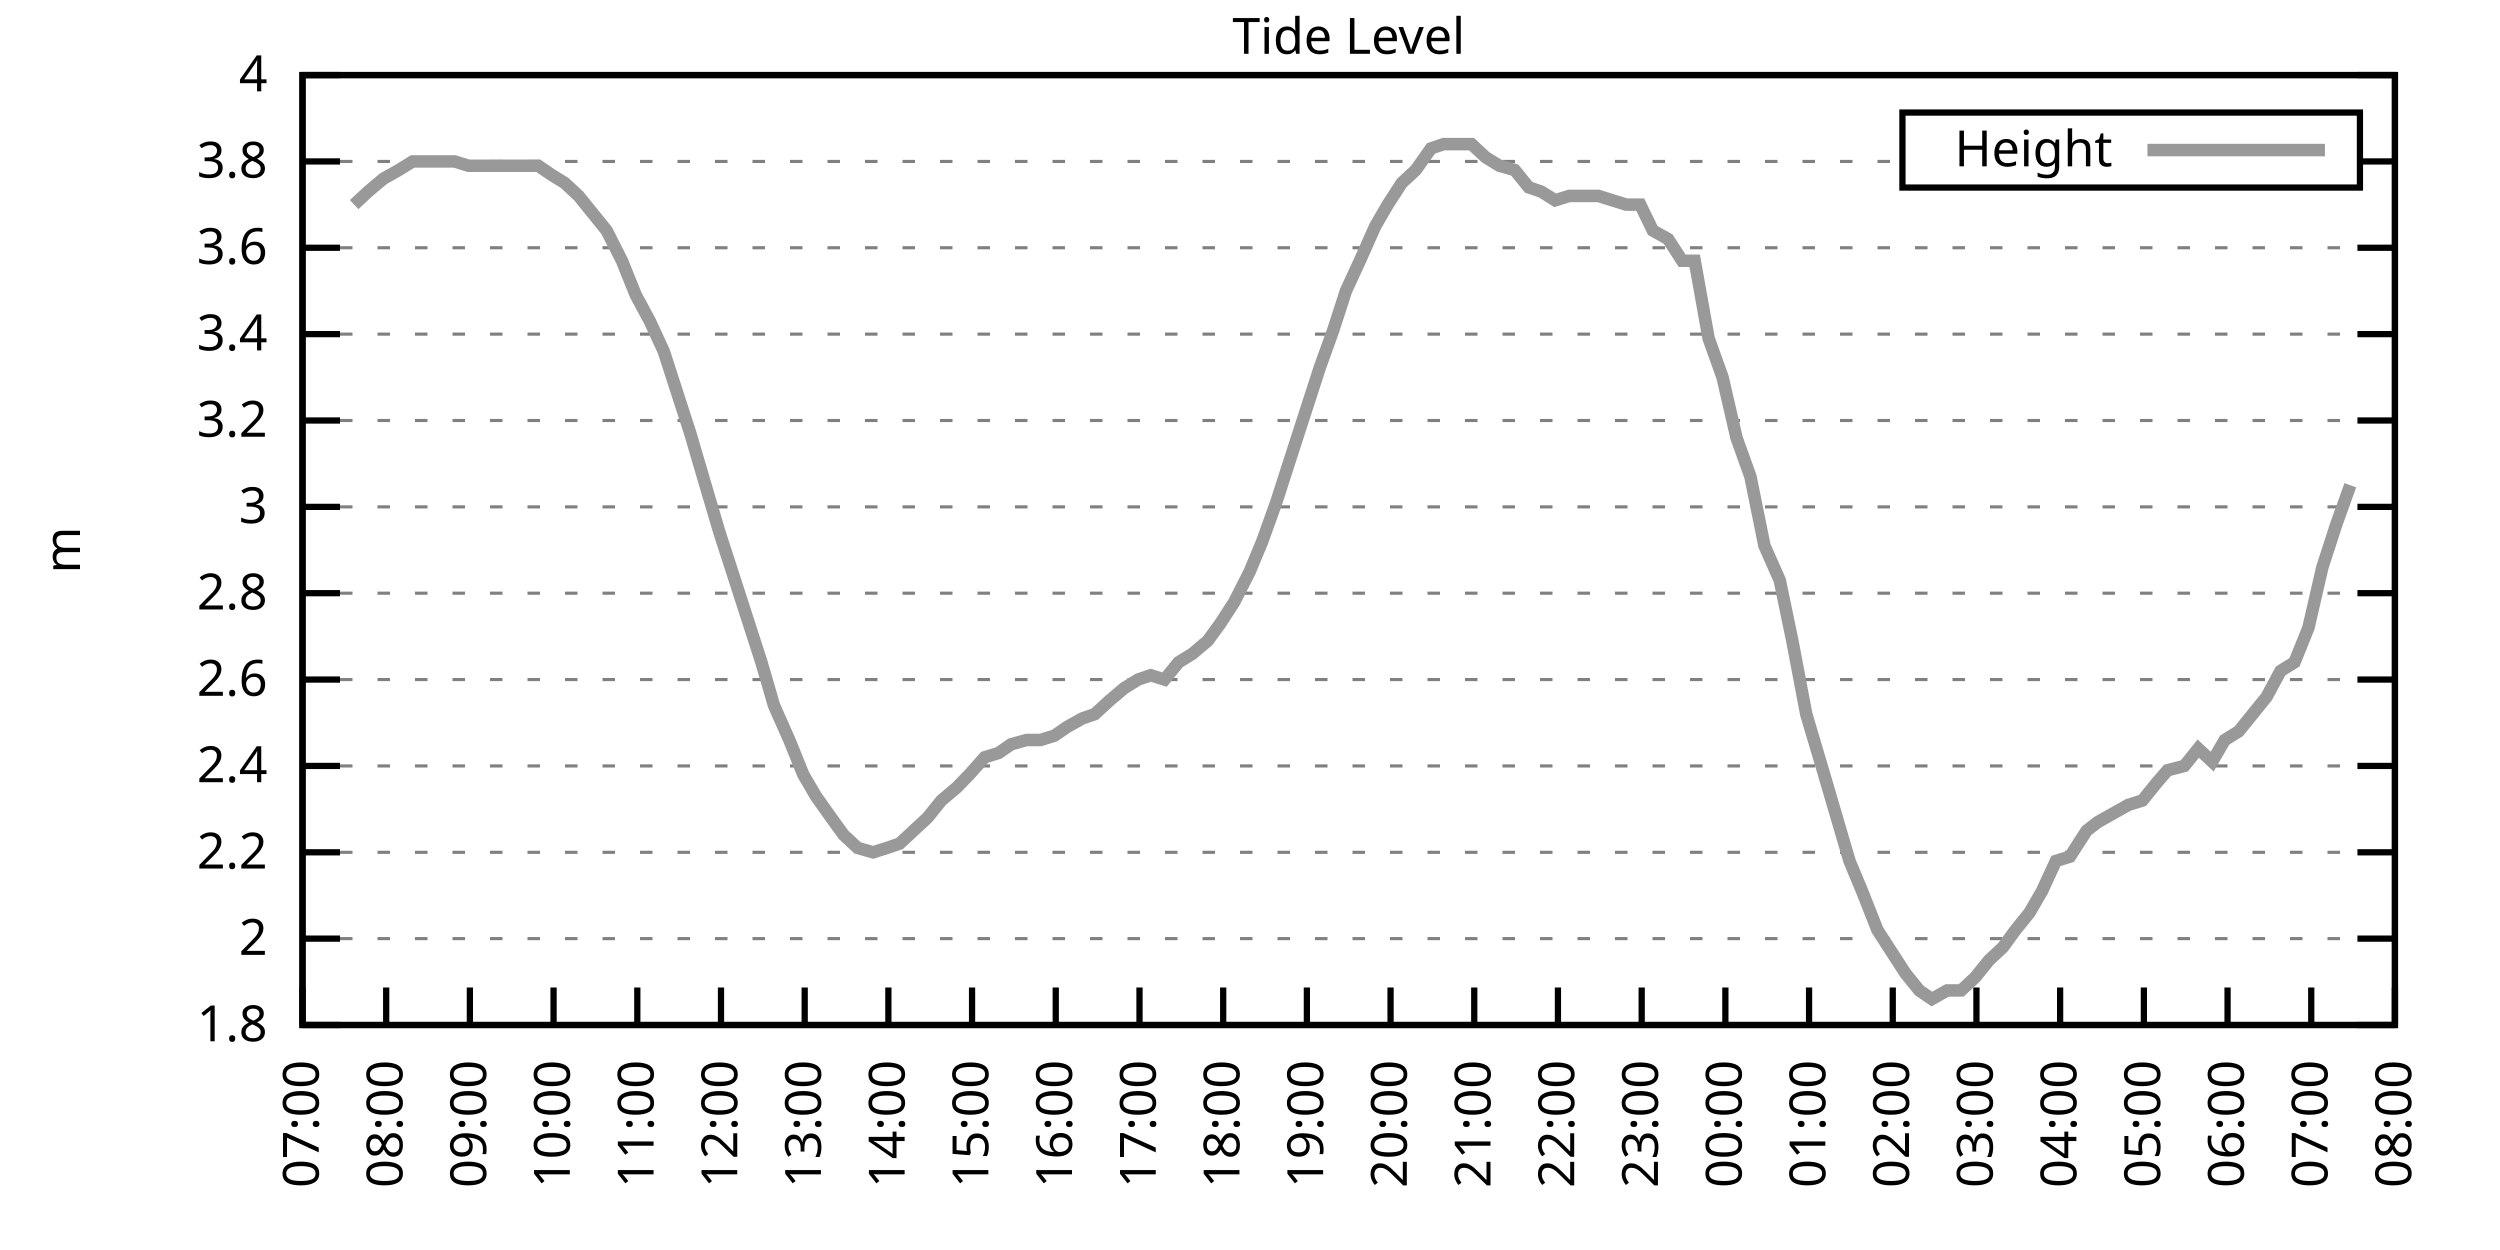
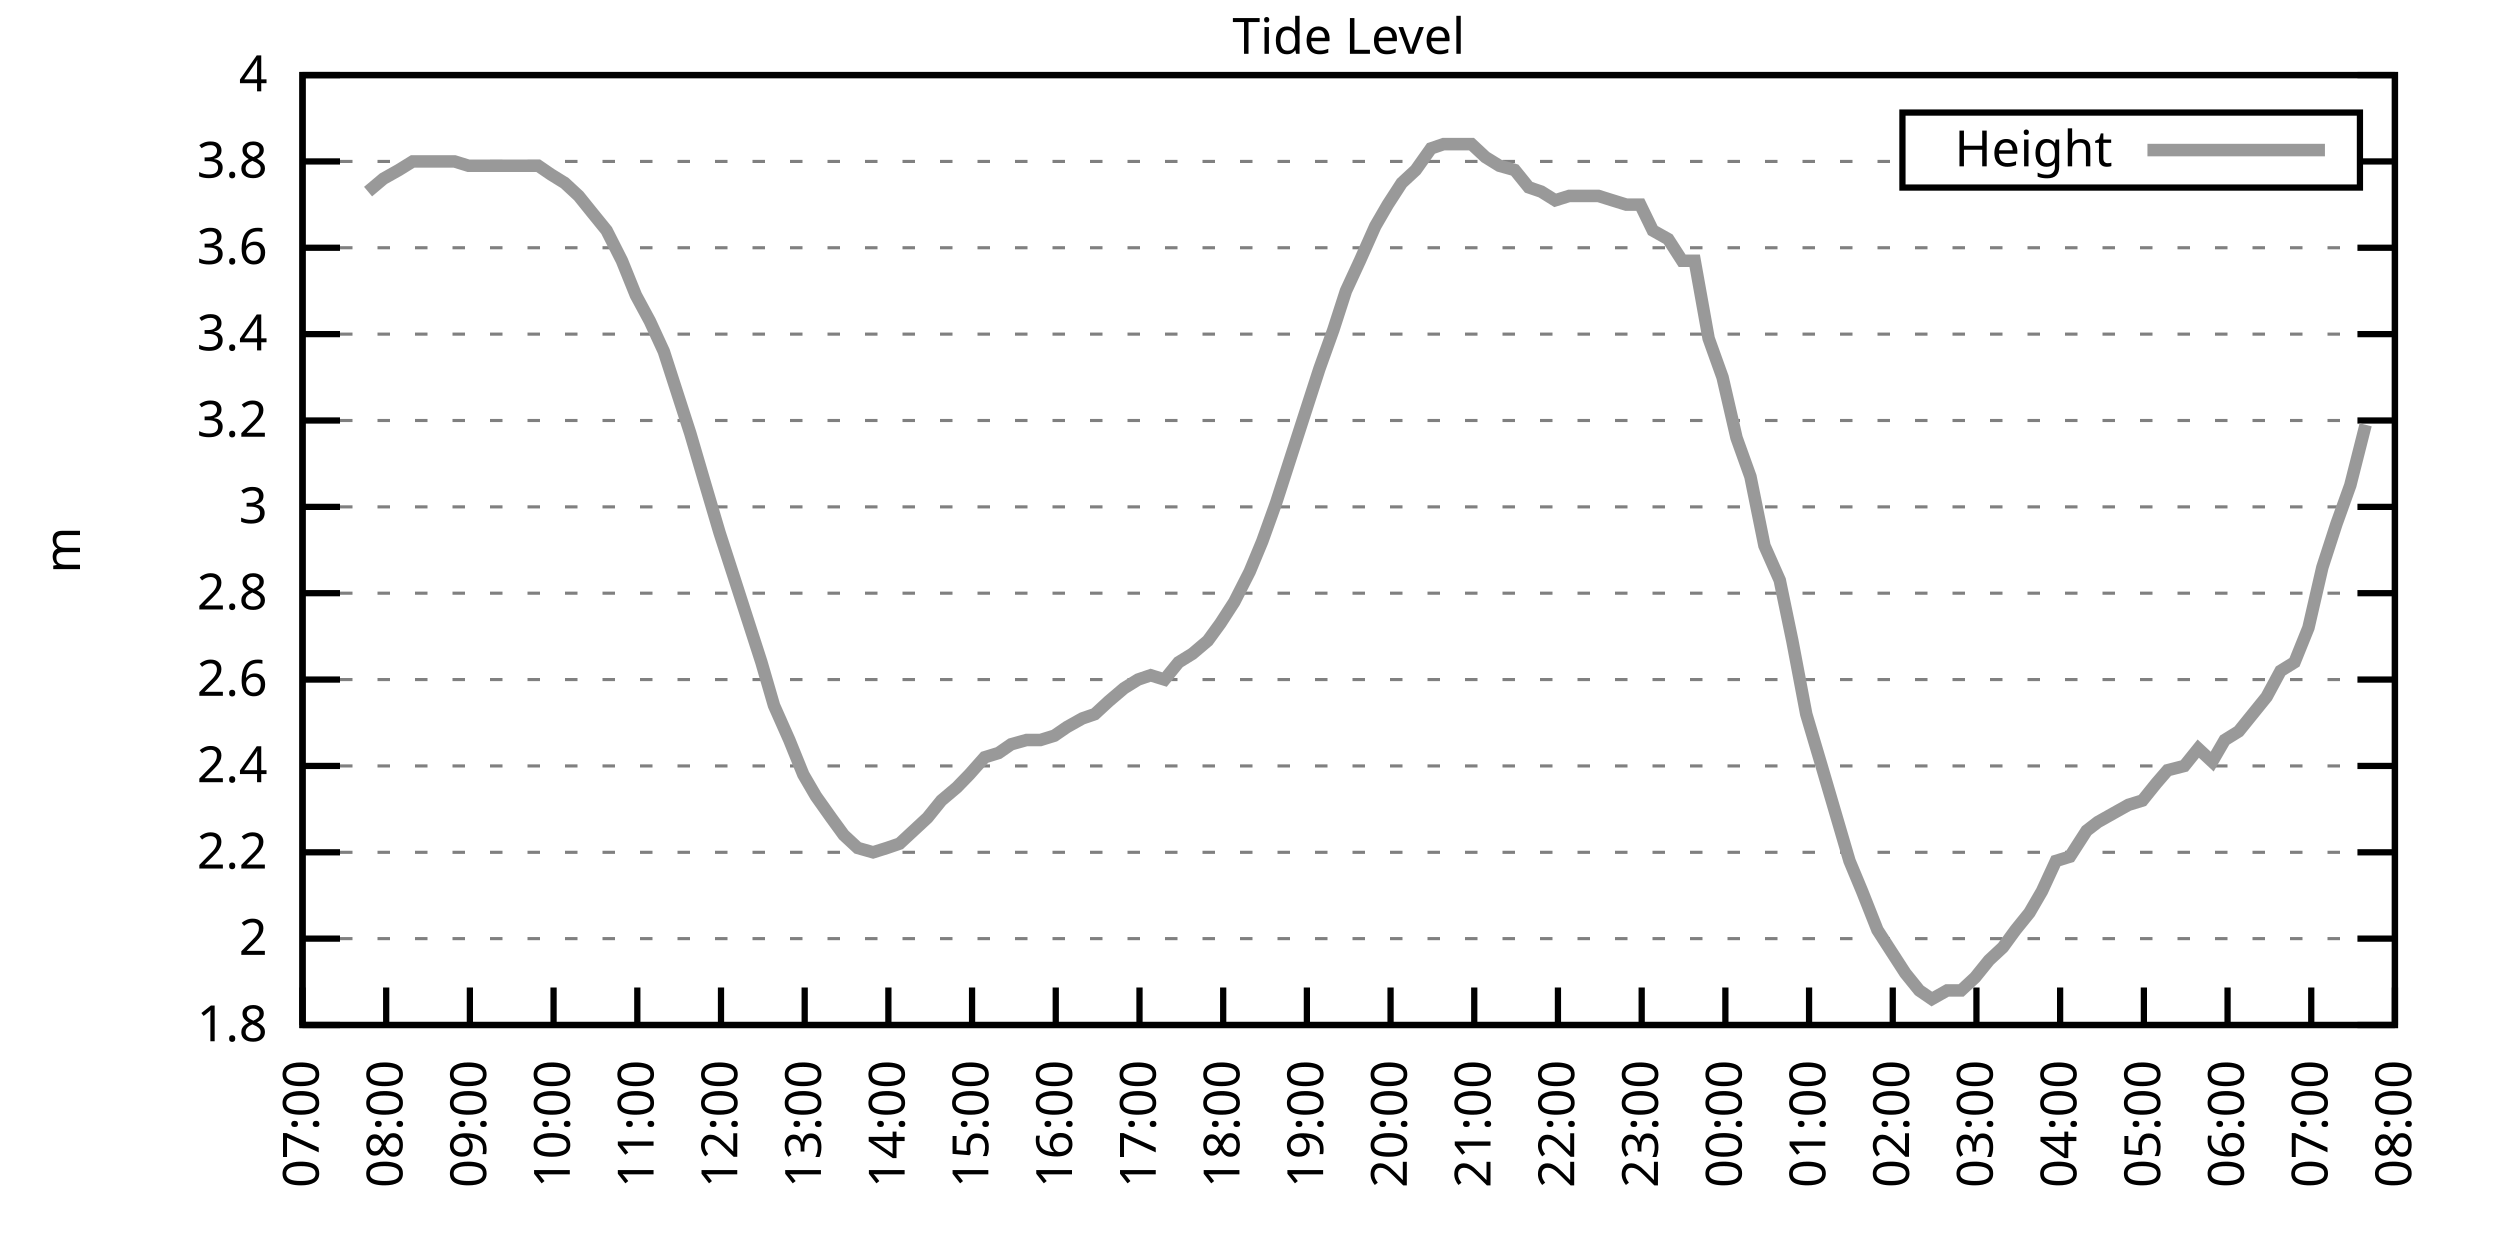
<svg xmlns="http://www.w3.org/2000/svg" xmlns:xlink="http://www.w3.org/1999/xlink" width="400" height="200" viewBox="0 0 400 200">
  <g id="gnuplot_canvas">
    <rect x="0" y="0" width="400" height="200" fill="none" />
    <defs>
      <circle id="gpDot" r="0.5" stroke-width="0.5" stroke="currentColor" />
      <path id="gpPt0" stroke-width="0.333" stroke="currentColor" d="M-1,0 h2 M0,-1 v2" />
      <path id="gpPt1" stroke-width="0.333" stroke="currentColor" d="M-1,-1 L1,1 M1,-1 L-1,1" />
      <path id="gpPt2" stroke-width="0.333" stroke="currentColor" d="M-1,0 L1,0 M0,-1 L0,1 M-1,-1 L1,1 M-1,1 L1,-1" />
      <rect id="gpPt3" stroke-width="0.333" stroke="currentColor" x="-1" y="-1" width="2" height="2" />
      <rect id="gpPt4" stroke-width="0.333" stroke="currentColor" fill="currentColor" x="-1" y="-1" width="2" height="2" />
      <circle id="gpPt5" stroke-width="0.333" stroke="currentColor" cx="0" cy="0" r="1" />
      <use xlink:href="#gpPt5" id="gpPt6" fill="currentColor" stroke="none" />
      <path id="gpPt7" stroke-width="0.333" stroke="currentColor" d="M0,-1.33 L-1.33,0.67 L1.33,0.67 z" />
      <use xlink:href="#gpPt7" id="gpPt8" fill="currentColor" stroke="none" />
      <use xlink:href="#gpPt7" id="gpPt9" stroke="currentColor" transform="rotate(180)" />
      <use xlink:href="#gpPt9" id="gpPt10" fill="currentColor" stroke="none" />
      <use xlink:href="#gpPt3" id="gpPt11" stroke="currentColor" transform="rotate(45)" />
      <use xlink:href="#gpPt11" id="gpPt12" fill="currentColor" stroke="none" />
      <path id="gpPt13" stroke-width="0.333" stroke="currentColor" d="M0,1.330 L1.265,0.411 L0.782,-1.067 L-0.782,-1.076 L-1.265,0.411 z" />
      <use xlink:href="#gpPt13" id="gpPt14" fill="currentColor" stroke="none" />
      <filter id="textbox" filterUnits="objectBoundingBox" x="0" y="0" height="1" width="1">
        <feFlood flood-color="white" flood-opacity="1" result="bgnd" />
        <feComposite in="SourceGraphic" in2="bgnd" operator="atop" />
      </filter>
      <filter id="greybox" filterUnits="objectBoundingBox" x="0" y="0" height="1" width="1">
        <feFlood flood-color="lightgrey" flood-opacity="1" result="grey" />
        <feComposite in="SourceGraphic" in2="grey" operator="atop" />
      </filter>
    </defs>
    <g fill="none" color="white" stroke="currentColor" stroke-width="1.00" stroke-linecap="butt" stroke-linejoin="miter">
</g>
    <g fill="none" color="black" stroke="currentColor" stroke-width="1.00" stroke-linecap="butt" stroke-linejoin="miter">
      <g stroke="none" shape-rendering="crispEdges">
        <polygon fill="rgb(255, 255, 255)" points="48.40,164.00 383.18,164.00 383.18,12.02 48.40,12.02 " />
      </g>
    </g>
    <g fill="none" color="black" stroke="currentColor" stroke-width="1.00" stroke-linecap="butt" stroke-linejoin="miter">
</g>
    <g fill="none" color="black" stroke="black" stroke-width="0.50" stroke-linecap="butt" stroke-linejoin="miter">
</g>
    <g fill="none" color="gray" stroke="currentColor" stroke-width="0.50" stroke-linecap="butt" stroke-linejoin="miter">
      <path stroke="gray" stroke-dasharray="2,4" class="gridline" d="M48.40,164.00 L383.19,164.00  " />
    </g>
    <g fill="none" color="gray" stroke="gray" stroke-width="1.00" stroke-linecap="butt" stroke-linejoin="miter">
</g>
    <g fill="none" color="black" stroke="currentColor" stroke-width="1.00" stroke-linecap="butt" stroke-linejoin="miter">
      <path stroke="black" d="M48.40,164.00 L54.40,164.00 M383.19,164.00 L377.19,164.00  " />
      <g transform="translate(42.80,166.60)" stroke="none" fill="black" font-family="Sans" font-size="8.00" text-anchor="end">
        <text>
          <tspan font-family="Sans"> 1.8</tspan>
        </text>
      </g>
    </g>
    <g fill="none" color="black" stroke="currentColor" stroke-width="1.00" stroke-linecap="butt" stroke-linejoin="miter">
</g>
    <g fill="none" color="black" stroke="black" stroke-width="0.50" stroke-linecap="butt" stroke-linejoin="miter">
</g>
    <g fill="none" color="gray" stroke="currentColor" stroke-width="0.50" stroke-linecap="butt" stroke-linejoin="miter">
      <path stroke="gray" stroke-dasharray="2,4" class="gridline" d="M48.40,150.18 L383.19,150.18  " />
    </g>
    <g fill="none" color="gray" stroke="gray" stroke-width="1.00" stroke-linecap="butt" stroke-linejoin="miter">
</g>
    <g fill="none" color="black" stroke="currentColor" stroke-width="1.00" stroke-linecap="butt" stroke-linejoin="miter">
      <path stroke="black" d="M48.40,150.18 L54.40,150.18 M383.19,150.18 L377.19,150.18  " />
      <g transform="translate(42.80,152.78)" stroke="none" fill="black" font-family="Sans" font-size="8.00" text-anchor="end">
        <text>
          <tspan font-family="Sans"> 2</tspan>
        </text>
      </g>
    </g>
    <g fill="none" color="black" stroke="currentColor" stroke-width="1.00" stroke-linecap="butt" stroke-linejoin="miter">
</g>
    <g fill="none" color="black" stroke="black" stroke-width="0.50" stroke-linecap="butt" stroke-linejoin="miter">
</g>
    <g fill="none" color="gray" stroke="currentColor" stroke-width="0.50" stroke-linecap="butt" stroke-linejoin="miter">
      <path stroke="gray" stroke-dasharray="2,4" class="gridline" d="M48.40,136.37 L383.19,136.37  " />
    </g>
    <g fill="none" color="gray" stroke="gray" stroke-width="1.00" stroke-linecap="butt" stroke-linejoin="miter">
</g>
    <g fill="none" color="black" stroke="currentColor" stroke-width="1.00" stroke-linecap="butt" stroke-linejoin="miter">
      <path stroke="black" d="M48.40,136.37 L54.40,136.37 M383.19,136.37 L377.19,136.37  " />
      <g transform="translate(42.80,138.97)" stroke="none" fill="black" font-family="Sans" font-size="8.00" text-anchor="end">
        <text>
          <tspan font-family="Sans"> 2.2</tspan>
        </text>
      </g>
    </g>
    <g fill="none" color="black" stroke="currentColor" stroke-width="1.00" stroke-linecap="butt" stroke-linejoin="miter">
</g>
    <g fill="none" color="black" stroke="black" stroke-width="0.50" stroke-linecap="butt" stroke-linejoin="miter">
</g>
    <g fill="none" color="gray" stroke="currentColor" stroke-width="0.50" stroke-linecap="butt" stroke-linejoin="miter">
      <path stroke="gray" stroke-dasharray="2,4" class="gridline" d="M48.40,122.55 L383.19,122.55  " />
    </g>
    <g fill="none" color="gray" stroke="gray" stroke-width="1.00" stroke-linecap="butt" stroke-linejoin="miter">
</g>
    <g fill="none" color="black" stroke="currentColor" stroke-width="1.00" stroke-linecap="butt" stroke-linejoin="miter">
      <path stroke="black" d="M48.40,122.55 L54.40,122.55 M383.19,122.55 L377.19,122.55  " />
      <g transform="translate(42.80,125.15)" stroke="none" fill="black" font-family="Sans" font-size="8.00" text-anchor="end">
        <text>
          <tspan font-family="Sans"> 2.4</tspan>
        </text>
      </g>
    </g>
    <g fill="none" color="black" stroke="currentColor" stroke-width="1.00" stroke-linecap="butt" stroke-linejoin="miter">
</g>
    <g fill="none" color="black" stroke="black" stroke-width="0.50" stroke-linecap="butt" stroke-linejoin="miter">
</g>
    <g fill="none" color="gray" stroke="currentColor" stroke-width="0.50" stroke-linecap="butt" stroke-linejoin="miter">
      <path stroke="gray" stroke-dasharray="2,4" class="gridline" d="M48.40,108.73 L383.19,108.73  " />
    </g>
    <g fill="none" color="gray" stroke="gray" stroke-width="1.00" stroke-linecap="butt" stroke-linejoin="miter">
</g>
    <g fill="none" color="black" stroke="currentColor" stroke-width="1.00" stroke-linecap="butt" stroke-linejoin="miter">
      <path stroke="black" d="M48.40,108.73 L54.40,108.73 M383.19,108.73 L377.19,108.73  " />
      <g transform="translate(42.80,111.33)" stroke="none" fill="black" font-family="Sans" font-size="8.00" text-anchor="end">
        <text>
          <tspan font-family="Sans"> 2.6</tspan>
        </text>
      </g>
    </g>
    <g fill="none" color="black" stroke="currentColor" stroke-width="1.00" stroke-linecap="butt" stroke-linejoin="miter">
</g>
    <g fill="none" color="black" stroke="black" stroke-width="0.50" stroke-linecap="butt" stroke-linejoin="miter">
</g>
    <g fill="none" color="gray" stroke="currentColor" stroke-width="0.50" stroke-linecap="butt" stroke-linejoin="miter">
      <path stroke="gray" stroke-dasharray="2,4" class="gridline" d="M48.40,94.91 L383.19,94.91  " />
    </g>
    <g fill="none" color="gray" stroke="gray" stroke-width="1.00" stroke-linecap="butt" stroke-linejoin="miter">
</g>
    <g fill="none" color="black" stroke="currentColor" stroke-width="1.00" stroke-linecap="butt" stroke-linejoin="miter">
      <path stroke="black" d="M48.40,94.91 L54.40,94.91 M383.19,94.91 L377.19,94.91  " />
      <g transform="translate(42.80,97.51)" stroke="none" fill="black" font-family="Sans" font-size="8.00" text-anchor="end">
        <text>
          <tspan font-family="Sans"> 2.8</tspan>
        </text>
      </g>
    </g>
    <g fill="none" color="black" stroke="currentColor" stroke-width="1.00" stroke-linecap="butt" stroke-linejoin="miter">
</g>
    <g fill="none" color="black" stroke="black" stroke-width="0.50" stroke-linecap="butt" stroke-linejoin="miter">
</g>
    <g fill="none" color="gray" stroke="currentColor" stroke-width="0.50" stroke-linecap="butt" stroke-linejoin="miter">
      <path stroke="gray" stroke-dasharray="2,4" class="gridline" d="M48.40,81.10 L383.19,81.10  " />
    </g>
    <g fill="none" color="gray" stroke="gray" stroke-width="1.00" stroke-linecap="butt" stroke-linejoin="miter">
</g>
    <g fill="none" color="black" stroke="currentColor" stroke-width="1.00" stroke-linecap="butt" stroke-linejoin="miter">
      <path stroke="black" d="M48.40,81.10 L54.40,81.10 M383.19,81.10 L377.19,81.10  " />
      <g transform="translate(42.80,83.70)" stroke="none" fill="black" font-family="Sans" font-size="8.00" text-anchor="end">
        <text>
          <tspan font-family="Sans"> 3</tspan>
        </text>
      </g>
    </g>
    <g fill="none" color="black" stroke="currentColor" stroke-width="1.00" stroke-linecap="butt" stroke-linejoin="miter">
</g>
    <g fill="none" color="black" stroke="black" stroke-width="0.50" stroke-linecap="butt" stroke-linejoin="miter">
</g>
    <g fill="none" color="gray" stroke="currentColor" stroke-width="0.50" stroke-linecap="butt" stroke-linejoin="miter">
      <path stroke="gray" stroke-dasharray="2,4" class="gridline" d="M48.40,67.28 L383.19,67.28  " />
    </g>
    <g fill="none" color="gray" stroke="gray" stroke-width="1.00" stroke-linecap="butt" stroke-linejoin="miter">
</g>
    <g fill="none" color="black" stroke="currentColor" stroke-width="1.00" stroke-linecap="butt" stroke-linejoin="miter">
      <path stroke="black" d="M48.40,67.28 L54.40,67.28 M383.19,67.28 L377.19,67.28  " />
      <g transform="translate(42.80,69.88)" stroke="none" fill="black" font-family="Sans" font-size="8.00" text-anchor="end">
        <text>
          <tspan font-family="Sans"> 3.2</tspan>
        </text>
      </g>
    </g>
    <g fill="none" color="black" stroke="currentColor" stroke-width="1.00" stroke-linecap="butt" stroke-linejoin="miter">
</g>
    <g fill="none" color="black" stroke="black" stroke-width="0.50" stroke-linecap="butt" stroke-linejoin="miter">
</g>
    <g fill="none" color="gray" stroke="currentColor" stroke-width="0.50" stroke-linecap="butt" stroke-linejoin="miter">
      <path stroke="gray" stroke-dasharray="2,4" class="gridline" d="M48.40,53.46 L383.19,53.46  " />
    </g>
    <g fill="none" color="gray" stroke="gray" stroke-width="1.00" stroke-linecap="butt" stroke-linejoin="miter">
</g>
    <g fill="none" color="black" stroke="currentColor" stroke-width="1.00" stroke-linecap="butt" stroke-linejoin="miter">
      <path stroke="black" d="M48.40,53.46 L54.40,53.46 M383.19,53.46 L377.19,53.46  " />
      <g transform="translate(42.80,56.06)" stroke="none" fill="black" font-family="Sans" font-size="8.00" text-anchor="end">
        <text>
          <tspan font-family="Sans"> 3.4</tspan>
        </text>
      </g>
    </g>
    <g fill="none" color="black" stroke="currentColor" stroke-width="1.00" stroke-linecap="butt" stroke-linejoin="miter">
</g>
    <g fill="none" color="black" stroke="black" stroke-width="0.50" stroke-linecap="butt" stroke-linejoin="miter">
</g>
    <g fill="none" color="gray" stroke="currentColor" stroke-width="0.50" stroke-linecap="butt" stroke-linejoin="miter">
      <path stroke="gray" stroke-dasharray="2,4" class="gridline" d="M48.40,39.64 L383.19,39.64  " />
    </g>
    <g fill="none" color="gray" stroke="gray" stroke-width="1.00" stroke-linecap="butt" stroke-linejoin="miter">
</g>
    <g fill="none" color="black" stroke="currentColor" stroke-width="1.00" stroke-linecap="butt" stroke-linejoin="miter">
      <path stroke="black" d="M48.40,39.64 L54.40,39.64 M383.19,39.64 L377.19,39.64  " />
      <g transform="translate(42.80,42.24)" stroke="none" fill="black" font-family="Sans" font-size="8.00" text-anchor="end">
        <text>
          <tspan font-family="Sans"> 3.6</tspan>
        </text>
      </g>
    </g>
    <g fill="none" color="black" stroke="currentColor" stroke-width="1.00" stroke-linecap="butt" stroke-linejoin="miter">
</g>
    <g fill="none" color="black" stroke="black" stroke-width="0.50" stroke-linecap="butt" stroke-linejoin="miter">
</g>
    <g fill="none" color="gray" stroke="currentColor" stroke-width="0.50" stroke-linecap="butt" stroke-linejoin="miter">
      <path stroke="gray" stroke-dasharray="2,4" class="gridline" d="M48.40,25.83 L304.39,25.83 M377.59,25.83 L383.19,25.83  " />
    </g>
    <g fill="none" color="gray" stroke="gray" stroke-width="1.00" stroke-linecap="butt" stroke-linejoin="miter">
</g>
    <g fill="none" color="black" stroke="currentColor" stroke-width="1.00" stroke-linecap="butt" stroke-linejoin="miter">
      <path stroke="black" d="M48.40,25.83 L54.40,25.83 M383.19,25.83 L377.19,25.83  " />
      <g transform="translate(42.80,28.43)" stroke="none" fill="black" font-family="Sans" font-size="8.00" text-anchor="end">
        <text>
          <tspan font-family="Sans"> 3.8</tspan>
        </text>
      </g>
    </g>
    <g fill="none" color="black" stroke="currentColor" stroke-width="1.00" stroke-linecap="butt" stroke-linejoin="miter">
</g>
    <g fill="none" color="black" stroke="black" stroke-width="0.50" stroke-linecap="butt" stroke-linejoin="miter">
</g>
    <g fill="none" color="gray" stroke="currentColor" stroke-width="0.50" stroke-linecap="butt" stroke-linejoin="miter">
      <path stroke="gray" stroke-dasharray="2,4" class="gridline" d="M48.40,12.01 L383.19,12.01  " />
    </g>
    <g fill="none" color="gray" stroke="gray" stroke-width="1.00" stroke-linecap="butt" stroke-linejoin="miter">
</g>
    <g fill="none" color="black" stroke="currentColor" stroke-width="1.00" stroke-linecap="butt" stroke-linejoin="miter">
      <path stroke="black" d="M48.40,12.01 L54.40,12.01 M383.19,12.01 L377.19,12.01  " />
      <g transform="translate(42.80,14.61)" stroke="none" fill="black" font-family="Sans" font-size="8.00" text-anchor="end">
        <text>
          <tspan font-family="Sans"> 4</tspan>
        </text>
      </g>
    </g>
    <g fill="none" color="black" stroke="currentColor" stroke-width="1.00" stroke-linecap="butt" stroke-linejoin="miter">
      <path stroke="black" d="M48.40,164.00 L48.40,158.00  " />
      <g transform="translate(51.00,169.60) rotate(270.00)" stroke="none" fill="black" font-family="Sans" font-size="8.00" text-anchor="end">
        <text>
          <tspan font-family="Sans">07:00</tspan>
        </text>
      </g>
    </g>
    <g fill="none" color="black" stroke="currentColor" stroke-width="1.00" stroke-linecap="butt" stroke-linejoin="miter">
      <path stroke="black" d="M61.79,164.00 L61.79,158.00  " />
      <g transform="translate(64.39,169.60) rotate(270.00)" stroke="none" fill="black" font-family="Sans" font-size="8.00" text-anchor="end">
        <text>
          <tspan font-family="Sans">08:00</tspan>
        </text>
      </g>
    </g>
    <g fill="none" color="black" stroke="currentColor" stroke-width="1.00" stroke-linecap="butt" stroke-linejoin="miter">
      <path stroke="black" d="M75.18,164.00 L75.18,158.00  " />
      <g transform="translate(77.78,169.60) rotate(270.00)" stroke="none" fill="black" font-family="Sans" font-size="8.00" text-anchor="end">
        <text>
          <tspan font-family="Sans">09:00</tspan>
        </text>
      </g>
    </g>
    <g fill="none" color="black" stroke="currentColor" stroke-width="1.00" stroke-linecap="butt" stroke-linejoin="miter">
      <path stroke="black" d="M88.57,164.00 L88.57,158.00  " />
      <g transform="translate(91.17,169.60) rotate(270.00)" stroke="none" fill="black" font-family="Sans" font-size="8.00" text-anchor="end">
        <text>
          <tspan font-family="Sans">10:00</tspan>
        </text>
      </g>
    </g>
    <g fill="none" color="black" stroke="currentColor" stroke-width="1.00" stroke-linecap="butt" stroke-linejoin="miter">
      <path stroke="black" d="M101.97,164.00 L101.97,158.00  " />
      <g transform="translate(104.57,169.60) rotate(270.00)" stroke="none" fill="black" font-family="Sans" font-size="8.00" text-anchor="end">
        <text>
          <tspan font-family="Sans">11:00</tspan>
        </text>
      </g>
    </g>
    <g fill="none" color="black" stroke="currentColor" stroke-width="1.00" stroke-linecap="butt" stroke-linejoin="miter">
      <path stroke="black" d="M115.36,164.00 L115.36,158.00  " />
      <g transform="translate(117.96,169.60) rotate(270.00)" stroke="none" fill="black" font-family="Sans" font-size="8.00" text-anchor="end">
        <text>
          <tspan font-family="Sans">12:00</tspan>
        </text>
      </g>
    </g>
    <g fill="none" color="black" stroke="currentColor" stroke-width="1.00" stroke-linecap="butt" stroke-linejoin="miter">
      <path stroke="black" d="M128.75,164.00 L128.75,158.00  " />
      <g transform="translate(131.35,169.60) rotate(270.00)" stroke="none" fill="black" font-family="Sans" font-size="8.00" text-anchor="end">
        <text>
          <tspan font-family="Sans">13:00</tspan>
        </text>
      </g>
    </g>
    <g fill="none" color="black" stroke="currentColor" stroke-width="1.00" stroke-linecap="butt" stroke-linejoin="miter">
      <path stroke="black" d="M142.14,164.00 L142.14,158.00  " />
      <g transform="translate(144.74,169.60) rotate(270.00)" stroke="none" fill="black" font-family="Sans" font-size="8.00" text-anchor="end">
        <text>
          <tspan font-family="Sans">14:00</tspan>
        </text>
      </g>
    </g>
    <g fill="none" color="black" stroke="currentColor" stroke-width="1.00" stroke-linecap="butt" stroke-linejoin="miter">
      <path stroke="black" d="M155.53,164.00 L155.53,158.00  " />
      <g transform="translate(158.13,169.60) rotate(270.00)" stroke="none" fill="black" font-family="Sans" font-size="8.00" text-anchor="end">
        <text>
          <tspan font-family="Sans">15:00</tspan>
        </text>
      </g>
    </g>
    <g fill="none" color="black" stroke="currentColor" stroke-width="1.00" stroke-linecap="butt" stroke-linejoin="miter">
      <path stroke="black" d="M168.92,164.00 L168.92,158.00  " />
      <g transform="translate(171.52,169.60) rotate(270.00)" stroke="none" fill="black" font-family="Sans" font-size="8.00" text-anchor="end">
        <text>
          <tspan font-family="Sans">16:00</tspan>
        </text>
      </g>
    </g>
    <g fill="none" color="black" stroke="currentColor" stroke-width="1.00" stroke-linecap="butt" stroke-linejoin="miter">
      <path stroke="black" d="M182.32,164.00 L182.32,158.00  " />
      <g transform="translate(184.92,169.60) rotate(270.00)" stroke="none" fill="black" font-family="Sans" font-size="8.00" text-anchor="end">
        <text>
          <tspan font-family="Sans">17:00</tspan>
        </text>
      </g>
    </g>
    <g fill="none" color="black" stroke="currentColor" stroke-width="1.00" stroke-linecap="butt" stroke-linejoin="miter">
      <path stroke="black" d="M195.71,164.00 L195.71,158.00  " />
      <g transform="translate(198.31,169.60) rotate(270.00)" stroke="none" fill="black" font-family="Sans" font-size="8.00" text-anchor="end">
        <text>
          <tspan font-family="Sans">18:00</tspan>
        </text>
      </g>
    </g>
    <g fill="none" color="black" stroke="currentColor" stroke-width="1.00" stroke-linecap="butt" stroke-linejoin="miter">
      <path stroke="black" d="M209.10,164.00 L209.10,158.00  " />
      <g transform="translate(211.70,169.60) rotate(270.00)" stroke="none" fill="black" font-family="Sans" font-size="8.00" text-anchor="end">
        <text>
          <tspan font-family="Sans">19:00</tspan>
        </text>
      </g>
    </g>
    <g fill="none" color="black" stroke="currentColor" stroke-width="1.00" stroke-linecap="butt" stroke-linejoin="miter">
      <path stroke="black" d="M222.49,164.00 L222.49,158.00  " />
      <g transform="translate(225.09,169.60) rotate(270.00)" stroke="none" fill="black" font-family="Sans" font-size="8.00" text-anchor="end">
        <text>
          <tspan font-family="Sans">20:00</tspan>
        </text>
      </g>
    </g>
    <g fill="none" color="black" stroke="currentColor" stroke-width="1.00" stroke-linecap="butt" stroke-linejoin="miter">
      <path stroke="black" d="M235.88,164.00 L235.88,158.00  " />
      <g transform="translate(238.48,169.60) rotate(270.00)" stroke="none" fill="black" font-family="Sans" font-size="8.00" text-anchor="end">
        <text>
          <tspan font-family="Sans">21:00</tspan>
        </text>
      </g>
    </g>
    <g fill="none" color="black" stroke="currentColor" stroke-width="1.00" stroke-linecap="butt" stroke-linejoin="miter">
      <path stroke="black" d="M249.27,164.00 L249.27,158.00  " />
      <g transform="translate(251.87,169.60) rotate(270.00)" stroke="none" fill="black" font-family="Sans" font-size="8.00" text-anchor="end">
        <text>
          <tspan font-family="Sans">22:00</tspan>
        </text>
      </g>
    </g>
    <g fill="none" color="black" stroke="currentColor" stroke-width="1.00" stroke-linecap="butt" stroke-linejoin="miter">
      <path stroke="black" d="M262.67,164.00 L262.67,158.00  " />
      <g transform="translate(265.27,169.60) rotate(270.00)" stroke="none" fill="black" font-family="Sans" font-size="8.00" text-anchor="end">
        <text>
          <tspan font-family="Sans">23:00</tspan>
        </text>
      </g>
    </g>
    <g fill="none" color="black" stroke="currentColor" stroke-width="1.00" stroke-linecap="butt" stroke-linejoin="miter">
      <path stroke="black" d="M276.06,164.00 L276.06,158.00  " />
      <g transform="translate(278.66,169.60) rotate(270.00)" stroke="none" fill="black" font-family="Sans" font-size="8.00" text-anchor="end">
        <text>
          <tspan font-family="Sans">00:00</tspan>
        </text>
      </g>
    </g>
    <g fill="none" color="black" stroke="currentColor" stroke-width="1.00" stroke-linecap="butt" stroke-linejoin="miter">
      <path stroke="black" d="M289.45,164.00 L289.45,158.00  " />
      <g transform="translate(292.05,169.60) rotate(270.00)" stroke="none" fill="black" font-family="Sans" font-size="8.00" text-anchor="end">
        <text>
          <tspan font-family="Sans">01:00</tspan>
        </text>
      </g>
    </g>
    <g fill="none" color="black" stroke="currentColor" stroke-width="1.00" stroke-linecap="butt" stroke-linejoin="miter">
      <path stroke="black" d="M302.84,164.00 L302.84,158.00  " />
      <g transform="translate(305.44,169.60) rotate(270.00)" stroke="none" fill="black" font-family="Sans" font-size="8.00" text-anchor="end">
        <text>
          <tspan font-family="Sans">02:00</tspan>
        </text>
      </g>
    </g>
    <g fill="none" color="black" stroke="currentColor" stroke-width="1.00" stroke-linecap="butt" stroke-linejoin="miter">
      <path stroke="black" d="M316.23,164.00 L316.23,158.00  " />
      <g transform="translate(318.83,169.60) rotate(270.00)" stroke="none" fill="black" font-family="Sans" font-size="8.00" text-anchor="end">
        <text>
          <tspan font-family="Sans">03:00</tspan>
        </text>
      </g>
    </g>
    <g fill="none" color="black" stroke="currentColor" stroke-width="1.00" stroke-linecap="butt" stroke-linejoin="miter">
      <path stroke="black" d="M329.62,164.00 L329.62,158.00  " />
      <g transform="translate(332.22,169.60) rotate(270.00)" stroke="none" fill="black" font-family="Sans" font-size="8.00" text-anchor="end">
        <text>
          <tspan font-family="Sans">04:00</tspan>
        </text>
      </g>
    </g>
    <g fill="none" color="black" stroke="currentColor" stroke-width="1.00" stroke-linecap="butt" stroke-linejoin="miter">
      <path stroke="black" d="M343.02,164.00 L343.02,158.00  " />
      <g transform="translate(345.62,169.60) rotate(270.00)" stroke="none" fill="black" font-family="Sans" font-size="8.00" text-anchor="end">
        <text>
          <tspan font-family="Sans">05:00</tspan>
        </text>
      </g>
    </g>
    <g fill="none" color="black" stroke="currentColor" stroke-width="1.00" stroke-linecap="butt" stroke-linejoin="miter">
      <path stroke="black" d="M356.41,164.00 L356.41,158.00  " />
      <g transform="translate(359.01,169.60) rotate(270.00)" stroke="none" fill="black" font-family="Sans" font-size="8.00" text-anchor="end">
        <text>
          <tspan font-family="Sans">06:00</tspan>
        </text>
      </g>
    </g>
    <g fill="none" color="black" stroke="currentColor" stroke-width="1.00" stroke-linecap="butt" stroke-linejoin="miter">
      <path stroke="black" d="M369.80,164.00 L369.80,158.00  " />
      <g transform="translate(372.40,169.60) rotate(270.00)" stroke="none" fill="black" font-family="Sans" font-size="8.00" text-anchor="end">
        <text>
          <tspan font-family="Sans">07:00</tspan>
        </text>
      </g>
    </g>
    <g fill="none" color="black" stroke="currentColor" stroke-width="1.00" stroke-linecap="butt" stroke-linejoin="miter">
      <path stroke="black" d="M383.19,164.00 L383.19,158.00  " />
      <g transform="translate(385.79,169.60) rotate(270.00)" stroke="none" fill="black" font-family="Sans" font-size="8.00" text-anchor="end">
        <text>
          <tspan font-family="Sans">08:00</tspan>
        </text>
      </g>
    </g>
    <g fill="none" color="black" stroke="currentColor" stroke-width="1.00" stroke-linecap="butt" stroke-linejoin="miter">
</g>
    <g fill="none" color="black" stroke="currentColor" stroke-width="1.00" stroke-linecap="butt" stroke-linejoin="miter">
      <path stroke="black" d="M48.40,12.01 L48.40,164.00 L383.19,164.00 L383.19,12.01 L48.40,12.01 Z  " />
    </g>
    <g fill="none" color="black" stroke="currentColor" stroke-width="1.00" stroke-linecap="butt" stroke-linejoin="miter">
</g>
    <g fill="none" color="black" stroke="currentColor" stroke-width="1.00" stroke-linecap="butt" stroke-linejoin="miter">
      <path stroke="black" d="M304.39,30.01 L304.39,18.01 L377.59,18.01 L377.59,30.01 L304.39,30.01 Z  " />
    </g>
    <g id="Tide_level_plot_1">
      <g fill="none" color="white" stroke="black" stroke-width="2.00" stroke-linecap="butt" stroke-linejoin="miter">
</g>
      <g fill="none" color="black" stroke="currentColor" stroke-width="2.00" stroke-linecap="butt" stroke-linejoin="miter">
        <g transform="translate(337.99,26.61)" stroke="none" fill="black" font-family="Sans" font-size="8.00" text-anchor="end">
          <text>
            <tspan font-family="Sans">Height</tspan>
          </text>
        </g>
      </g>
      <g fill="none" color="black" stroke="currentColor" stroke-width="2.00" stroke-linecap="butt" stroke-linejoin="miter">
-         <path stroke="rgb(153, 153, 153)" d="M343.59,24.01 L371.99,24.01 M56.66,32.74 L58.89,30.66 L61.35,28.59 L63.80,27.21 L66.03,25.83 L67.82,25.83   L70.27,25.83 L72.73,25.83 L74.96,26.52 L77.19,26.52 L79.20,26.52 L81.43,26.52 L83.66,26.52 L86.12,26.52   L88.13,27.90 L90.36,29.28 L92.59,31.35 L94.82,34.12 L97.06,36.88 L99.51,41.72 L101.74,47.24 L103.98,51.39   L106.21,56.23 L108.44,63.13 L110.45,69.35 L112.68,76.95 L115.13,85.24 L117.37,92.15 L119.60,99.06 L121.83,105.97   L123.84,112.88 L126.29,118.40 L128.53,123.93 L130.54,127.38 L132.99,130.84 L135.00,133.60 L137.23,135.67 L139.69,136.37   L141.92,135.67 L143.93,134.98 L146.16,132.91 L148.39,130.84 L150.62,128.08 L153.08,126.00 L155.09,123.93 L157.54,121.17   L159.77,120.48 L161.78,119.09 L164.24,118.40 L166.47,118.40 L168.70,117.71 L170.71,116.33 L173.17,114.95 L175.17,114.26   L177.41,112.19 L179.86,110.11 L182.09,108.73 L184.10,108.04 L186.33,108.73 L188.57,105.97 L190.80,104.59 L193.25,102.51   L195.26,99.75 L197.49,96.30 L199.95,91.46 L201.96,86.62 L204.19,80.41 L206.64,72.81 L208.65,66.59 L211.11,58.99   L213.34,52.77 L215.35,46.55 L217.58,41.72 L220.04,36.19 L222.04,32.74 L224.28,29.28 L226.51,27.21 L228.96,23.75   L230.97,23.06 L233.20,23.06 L235.44,23.06 L237.67,25.14 L239.90,26.52 L242.36,27.21 L244.59,29.97 L246.60,30.66   L248.83,32.05 L251.06,31.35 L253.29,31.35 L255.75,31.35 L257.98,32.05 L260.21,32.74 L262.44,32.74 L264.45,36.88   L266.91,38.26 L269.14,41.72 L271.15,41.72 L273.38,54.15 L275.61,60.37 L277.84,70.04 L280.07,76.26 L282.31,87.31   L284.76,92.84 L286.77,102.51 L289.00,114.26 L291.46,122.55 L293.69,130.15 L295.92,137.75 L297.93,142.58 L300.39,148.80   L302.62,152.26 L304.85,155.71 L307.08,158.47 L309.09,159.85 L311.54,158.47 L313.78,158.47 L316.01,156.40 L318.24,153.64   L320.47,151.56 L322.48,148.80 L324.71,146.04 L326.72,142.58 L328.95,137.75 L331.19,137.06 L333.86,132.91 L335.65,131.53   L338.10,130.15 L340.56,128.77 L342.79,128.08 L345.02,125.31 L346.81,123.24 L349.49,122.55 L351.72,119.78 L353.95,121.86   L355.96,118.40 L358.19,117.02 L360.42,114.26 L362.66,111.49 L364.89,107.35 L367.12,105.97 L369.35,100.44 L371.58,90.77   L373.82,83.86 L376.05,77.64  " />
+         <path stroke="rgb(153, 153, 153)" d="M343.59,24.01 L371.99,24.01 M58.89,30.66 L61.35,28.59 L63.80,27.21 L66.03,25.83 L67.82,25.83 L70.27,25.83   L72.73,25.83 L74.96,26.52 L77.19,26.52 L79.20,26.52 L81.43,26.52 L83.66,26.52 L86.12,26.52 L88.13,27.90   L90.36,29.28 L92.59,31.35 L94.82,34.12 L97.06,36.88 L99.51,41.72 L101.74,47.24 L103.98,51.39 L106.21,56.23   L108.44,63.13 L110.45,69.35 L112.68,76.95 L115.13,85.24 L117.37,92.15 L119.60,99.06 L121.83,105.97 L123.84,112.88   L126.29,118.40 L128.53,123.93 L130.54,127.38 L132.99,130.84 L135.00,133.60 L137.23,135.67 L139.69,136.37 L141.92,135.67   L143.93,134.98 L146.16,132.91 L148.39,130.84 L150.62,128.08 L153.08,126.00 L155.09,123.93 L157.54,121.17 L159.77,120.48   L161.78,119.09 L164.24,118.40 L166.47,118.40 L168.70,117.71 L170.71,116.33 L173.17,114.95 L175.17,114.26 L177.41,112.19   L179.86,110.11 L182.09,108.73 L184.10,108.04 L186.33,108.73 L188.57,105.97 L190.80,104.59 L193.25,102.51 L195.26,99.75   L197.49,96.30 L199.95,91.46 L201.96,86.62 L204.19,80.41 L206.64,72.81 L208.65,66.59 L211.11,58.99 L213.34,52.77   L215.35,46.55 L217.58,41.72 L220.04,36.19 L222.04,32.74 L224.28,29.28 L226.51,27.21 L228.96,23.75 L230.97,23.06   L233.20,23.06 L235.44,23.06 L237.67,25.14 L239.90,26.52 L242.36,27.21 L244.59,29.97 L246.60,30.66 L248.83,32.05   L251.06,31.35 L253.29,31.35 L255.75,31.35 L257.98,32.05 L260.21,32.74 L262.44,32.74 L264.45,36.88 L266.91,38.26   L269.14,41.72 L271.15,41.72 L273.38,54.15 L275.61,60.37 L277.84,70.04 L280.07,76.26 L282.31,87.31 L284.76,92.84   L286.77,102.51 L289.00,114.26 L291.46,122.55 L293.69,130.15 L295.92,137.75 L297.93,142.58 L300.39,148.80 L302.62,152.26   L304.85,155.71 L307.08,158.47 L309.09,159.85 L311.54,158.47 L313.78,158.47 L316.01,156.40 L318.24,153.64 L320.47,151.56   L322.48,148.80 L324.71,146.04 L326.72,142.58 L328.95,137.75 L331.19,137.06 L333.86,132.91 L335.65,131.53 L338.10,130.15   L340.56,128.77 L342.79,128.08 L345.02,125.31 L346.81,123.24 L349.49,122.55 L351.72,119.78 L353.95,121.86 L355.96,118.40   L358.19,117.02 L360.42,114.26 L362.66,111.49 L364.89,107.35 L367.12,105.97 L369.35,100.44 L371.58,90.77 L373.82,83.86   L376.05,77.64 L378.50,67.97  " />
      </g>
    </g>
    <g fill="none" color="black" stroke="currentColor" stroke-width="2.00" stroke-linecap="butt" stroke-linejoin="miter">
</g>
    <g fill="none" color="black" stroke="black" stroke-width="1.00" stroke-linecap="butt" stroke-linejoin="miter">
</g>
    <g fill="none" color="black" stroke="currentColor" stroke-width="1.00" stroke-linecap="butt" stroke-linejoin="miter">
      <path stroke="black" d="M48.40,12.01 L48.40,164.00 L383.19,164.00 L383.19,12.01 L48.40,12.01 Z  " />
      <g transform="translate(12.80,88.01) rotate(270.00)" stroke="none" fill="black" font-family="Sans" font-size="8.00" text-anchor="middle">
        <text>
          <tspan font-family="Sans">m</tspan>
        </text>
      </g>
    </g>
    <g fill="none" color="black" stroke="currentColor" stroke-width="1.00" stroke-linecap="butt" stroke-linejoin="miter">
</g>
    <g fill="none" color="black" stroke="currentColor" stroke-width="1.00" stroke-linecap="butt" stroke-linejoin="miter">
      <g transform="translate(215.79,8.61)" stroke="none" fill="black" font-family="Sans" font-size="8.00" text-anchor="middle">
        <text>
          <tspan font-family="Sans">Tide Level</tspan>
        </text>
      </g>
    </g>
    <g fill="none" color="black" stroke="currentColor" stroke-width="1.00" stroke-linecap="butt" stroke-linejoin="miter">
</g>
  </g>
</svg>
